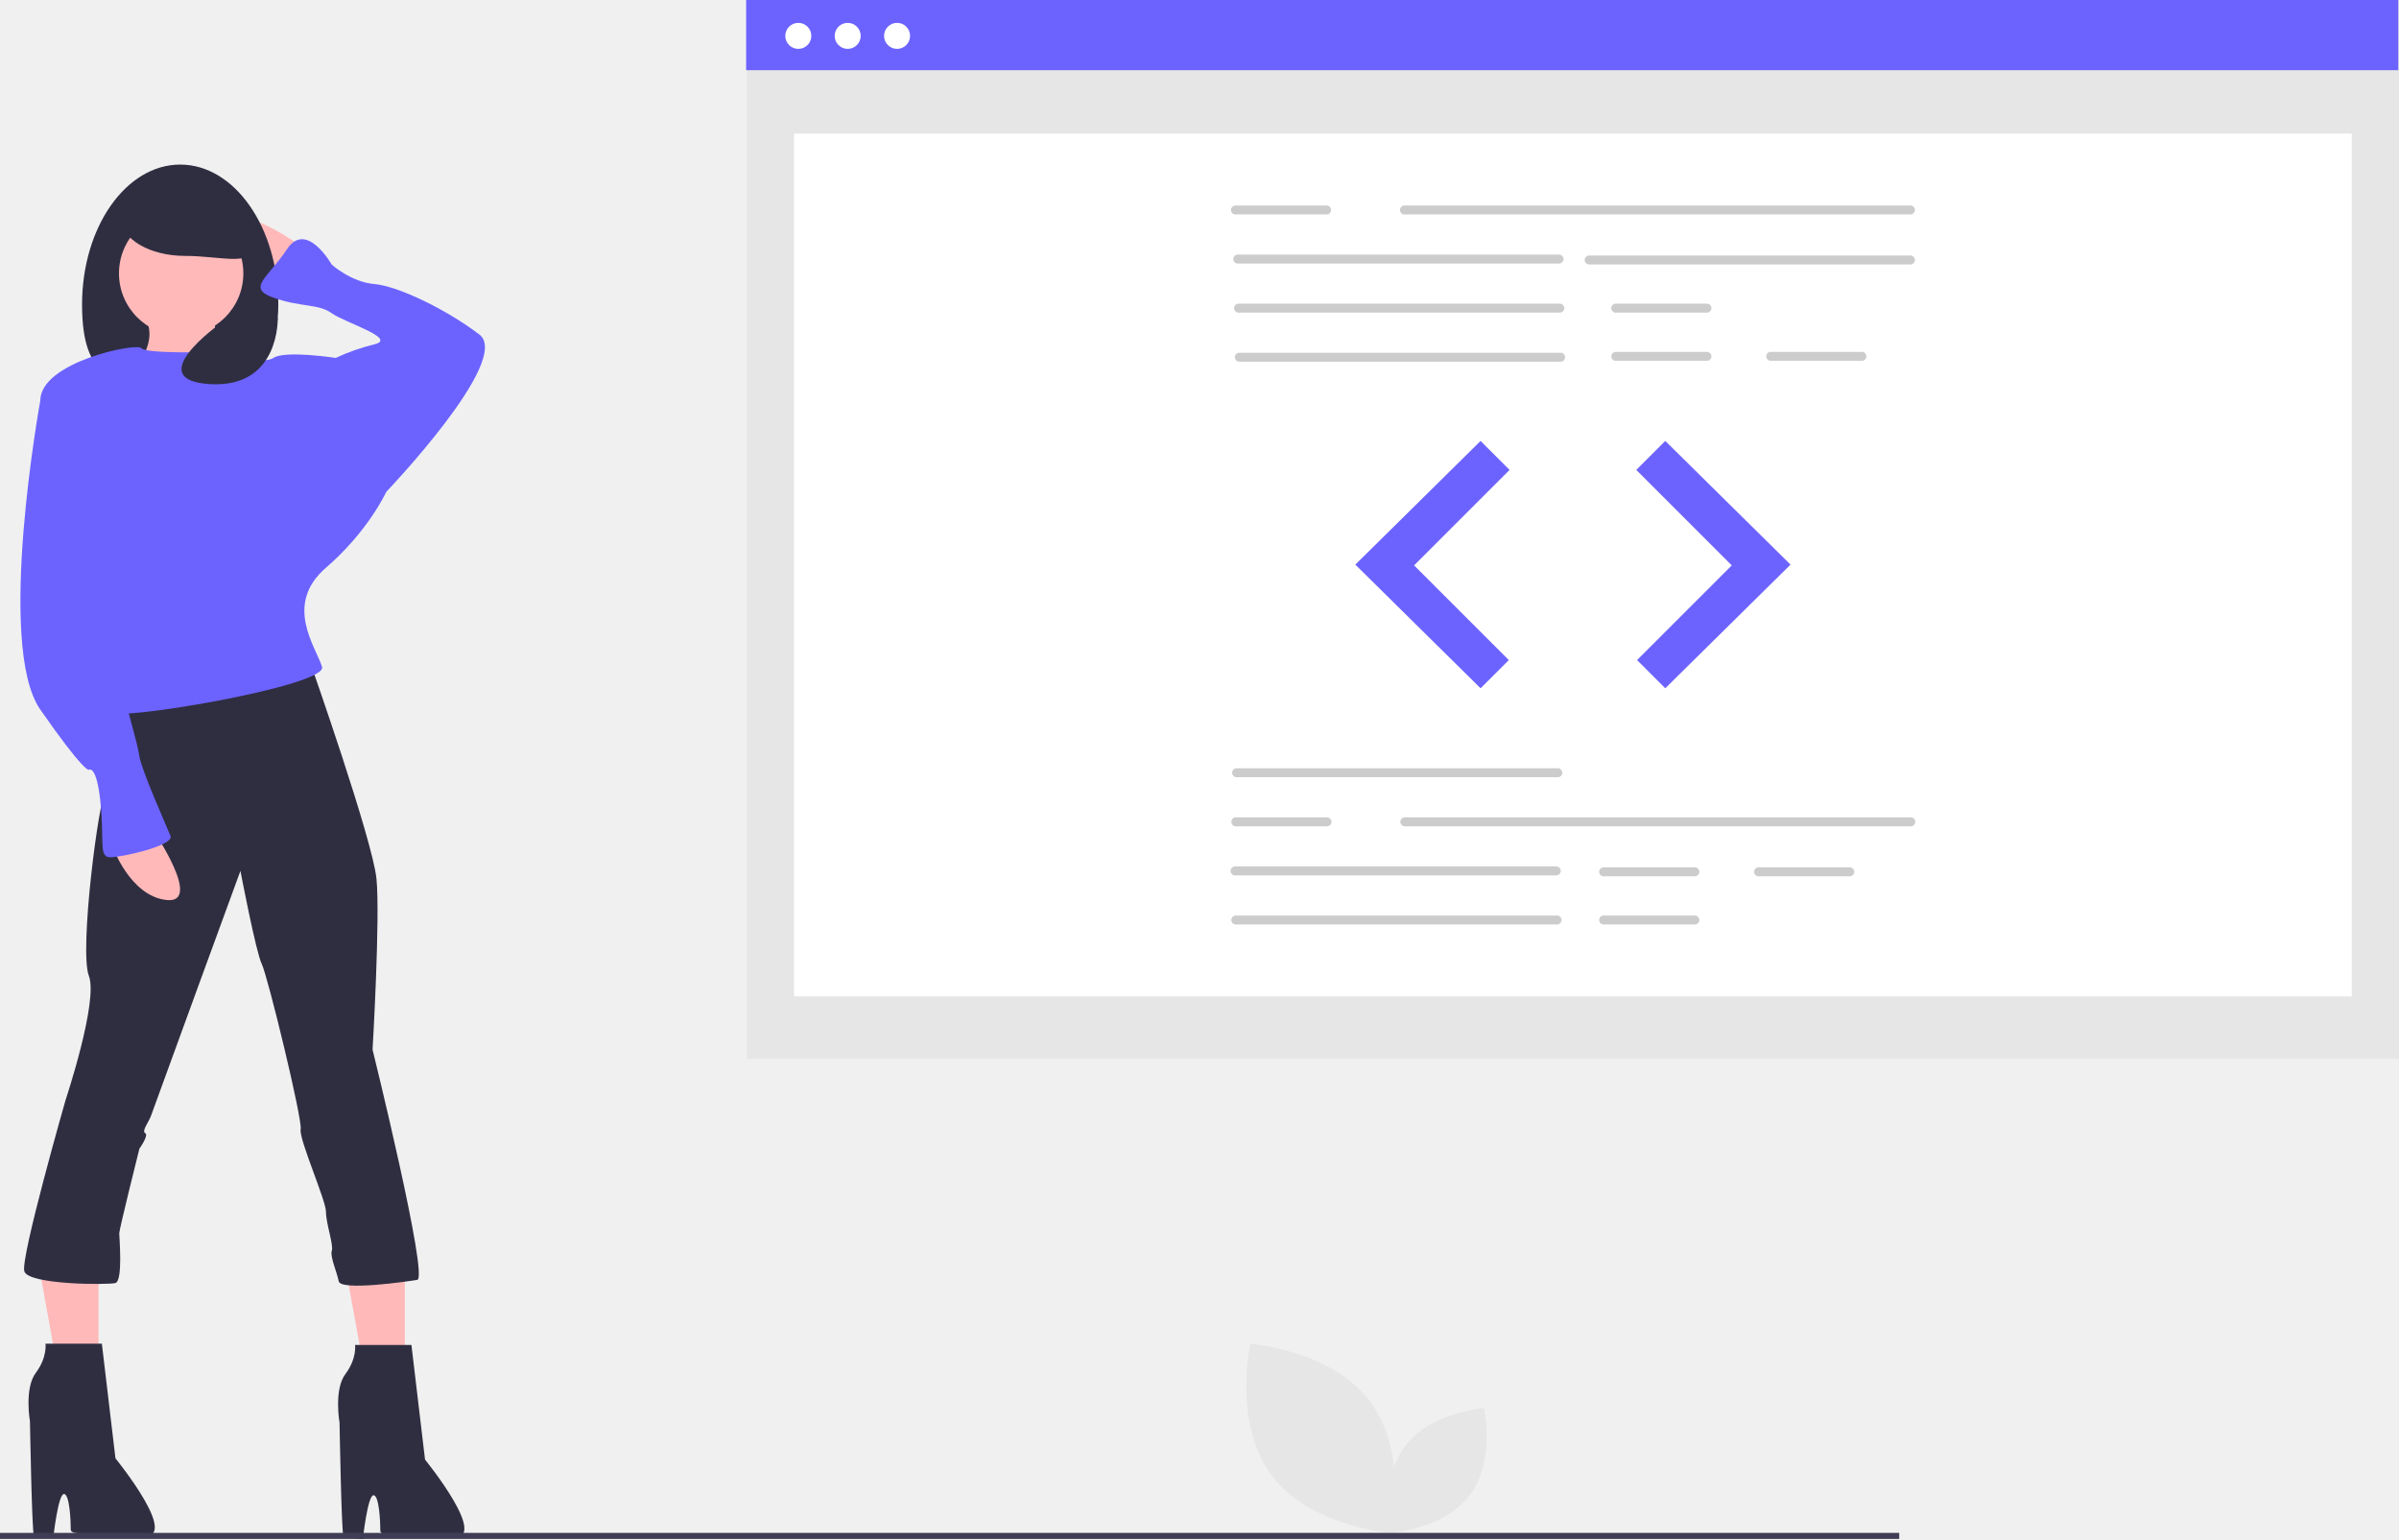
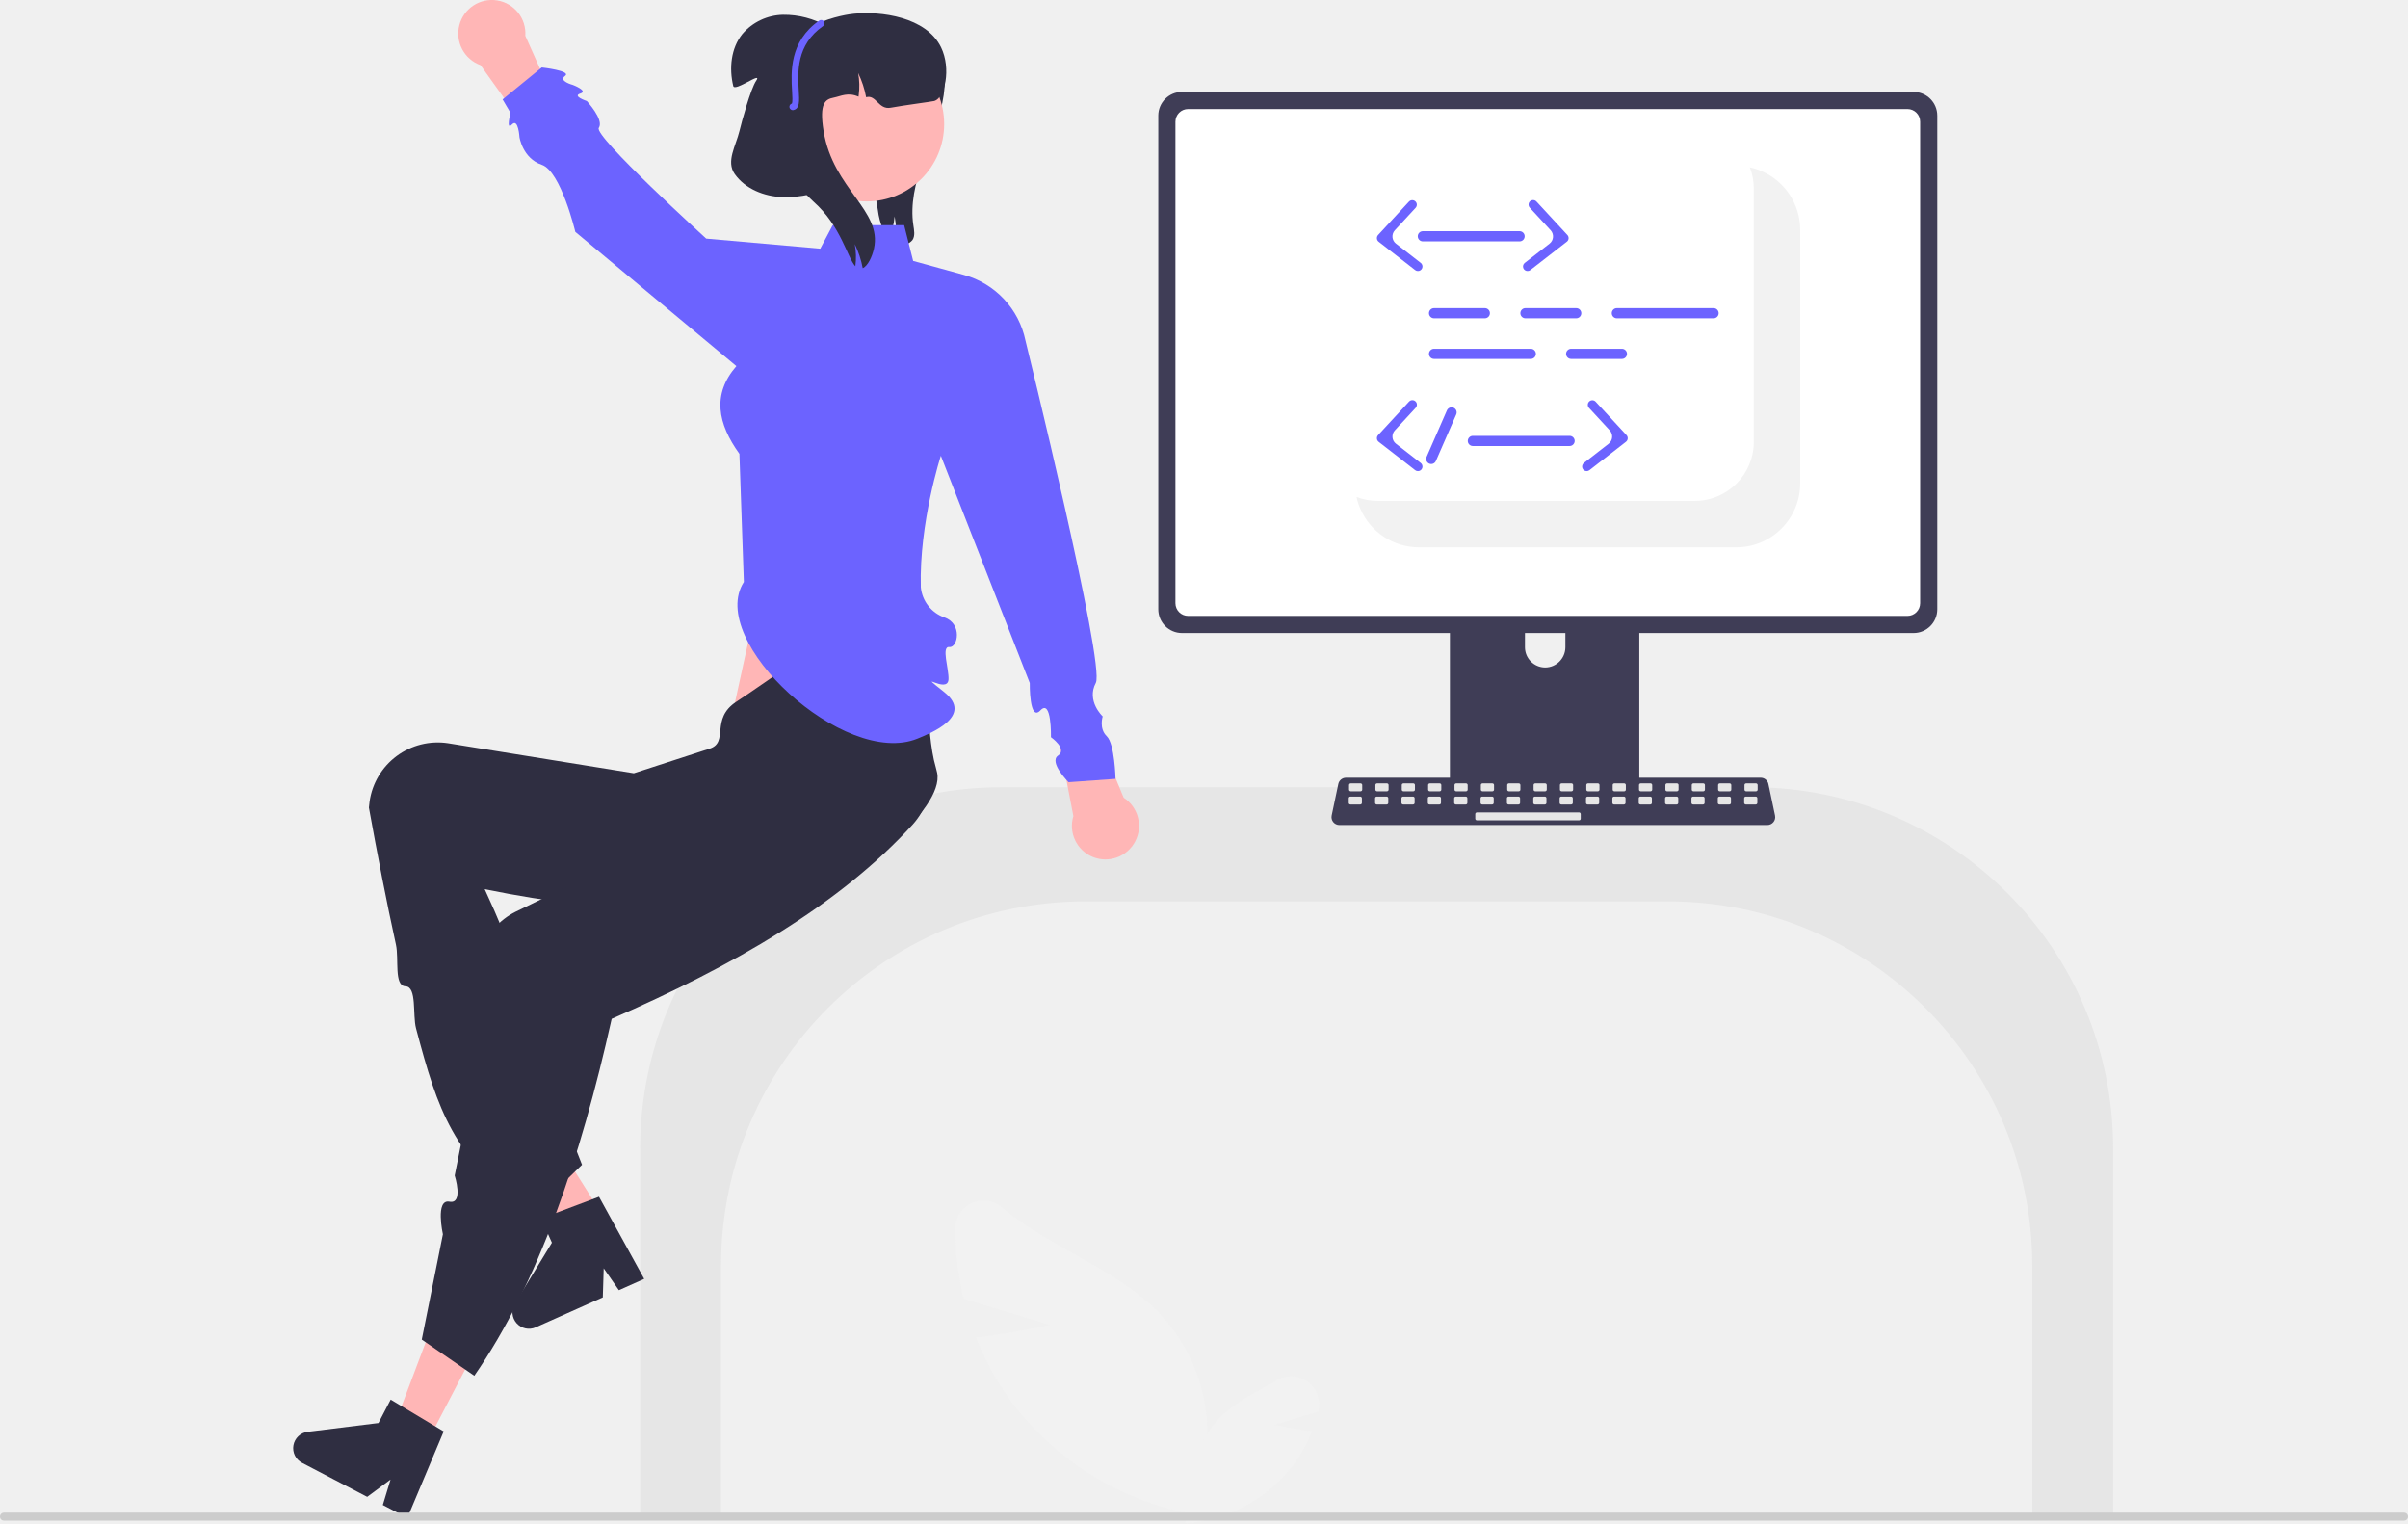
- <svg xmlns="http://www.w3.org/2000/svg" id="b8c64dc2-e86a-49bc-92bf-164106d9e7fb" data-name="Layer 1" width="887.873" height="569.68" viewBox="0 0 887.873 569.68">
-   <rect x="276.411" y="0.347" width="611.461" height="391.607" fill="#e6e6e6" />
-   <rect x="293.896" y="49.464" width="576.492" height="319.322" fill="#fff" />
-   <rect x="276.15" width="611.461" height="25.977" fill="#6c63ff" />
-   <circle cx="295.454" cy="13.281" r="4.815" fill="#fff" />
-   <circle cx="313.73" cy="13.281" r="4.815" fill="#fff" />
-   <circle cx="332.005" cy="13.281" r="4.815" fill="#fff" />
-   <path d="M863.33,244.533H675.643a1.666,1.666,0,0,1,0-3.303H863.33a1.666,1.666,0,0,1,0,3.303Z" transform="translate(-156.0636 -165.16)" fill="#ccc" />
-   <path d="M733.282,262.7H613.95a1.666,1.666,0,0,1,0-3.303H733.282a1.666,1.666,0,0,1,0,3.303Z" transform="translate(-156.0636 -165.16)" fill="#ccc" />
-   <path d="M863.33,263.03H743.999a1.666,1.666,0,0,1,0-3.303h119.332a1.666,1.666,0,0,1,0,3.303Z" transform="translate(-156.0636 -165.16)" fill="#ccc" />
-   <path d="M733.571,280.867H614.24a1.666,1.666,0,0,1,0-3.303H733.571a1.666,1.666,0,0,1,0,3.303Z" transform="translate(-156.0636 -165.16)" fill="#ccc" />
-   <path d="M733.861,299.035H614.529a1.666,1.666,0,0,1,0-3.303H733.861a1.666,1.666,0,0,1,0,3.303Z" transform="translate(-156.0636 -165.16)" fill="#ccc" />
-   <path d="M788.024,280.867H753.846a1.666,1.666,0,0,1,0-3.303h34.178a1.666,1.666,0,0,1,0,3.303Z" transform="translate(-156.0636 -165.16)" fill="#ccc" />
-   <path d="M788.024,298.705H753.846a1.666,1.666,0,0,1,0-3.303h34.178a1.666,1.666,0,0,1,0,3.303Z" transform="translate(-156.0636 -165.16)" fill="#ccc" />
-   <path d="M845.373,298.705h-34.178a1.666,1.666,0,0,1,0-3.303h34.178a1.666,1.666,0,0,1,0,3.303Z" transform="translate(-156.0636 -165.16)" fill="#ccc" />
-   <path d="M647.259,244.533h-34.178a1.666,1.666,0,0,1,0-3.303h34.178a1.666,1.666,0,0,1,0,3.303Z" transform="translate(-156.0636 -165.16)" fill="#ccc" />
-   <path d="M732.847,452.838H613.515a1.666,1.666,0,0,1,0-3.303h119.332a1.666,1.666,0,0,1,0,3.303Z" transform="translate(-156.0636 -165.16)" fill="#ccc" />
-   <path d="M732.268,489.173H612.936a1.666,1.666,0,0,1,0-3.303h119.332a1.666,1.666,0,0,1,0,3.303Z" transform="translate(-156.0636 -165.16)" fill="#ccc" />
-   <path d="M732.558,507.341H613.226a1.666,1.666,0,0,1,0-3.303h119.332a1.666,1.666,0,0,1,0,3.303Z" transform="translate(-156.0636 -165.16)" fill="#ccc" />
-   <path d="M783.534,489.504H749.357a1.666,1.666,0,0,1,0-3.303h34.178a1.666,1.666,0,0,1,0,3.303Z" transform="translate(-156.0636 -165.16)" fill="#ccc" />
-   <path d="M783.534,507.341H749.357a1.666,1.666,0,0,1,0-3.303h34.178a1.666,1.666,0,0,1,0,3.303Z" transform="translate(-156.0636 -165.16)" fill="#ccc" />
-   <path d="M840.883,489.504H806.706a1.666,1.666,0,0,1,0-3.303h34.178a1.666,1.666,0,0,1,0,3.303Z" transform="translate(-156.0636 -165.16)" fill="#ccc" />
-   <path d="M863.475,471.006H675.788a1.666,1.666,0,0,1,0-3.303H863.475a1.666,1.666,0,0,1,0,3.303Z" transform="translate(-156.0636 -165.16)" fill="#ccc" />
-   <path d="M647.403,471.006h-34.178a1.666,1.666,0,0,1,0-3.303h34.178a1.666,1.666,0,0,1,0,3.303Z" transform="translate(-156.0636 -165.16)" fill="#ccc" />
-   <polygon points="547.965 163.221 501.622 208.985 547.965 254.748 558.392 244.321 523.345 209.274 558.681 173.938 547.965 163.221" fill="#e6e6e6" />
-   <polygon points="616.32 163.221 662.662 208.985 616.32 254.748 605.893 244.321 640.939 209.274 605.603 173.938 616.32 163.221" fill="#e6e6e6" />
-   <polygon points="547.965 163.221 501.622 208.985 547.965 254.748 558.392 244.321 523.345 209.274 558.681 173.938 547.965 163.221" fill="#6c63ff" />
-   <polygon points="616.32 163.221 662.662 208.985 616.32 254.748 605.893 244.321 640.939 209.274 605.603 173.938 616.32 163.221" fill="#6c63ff" />
-   <path d="M626.667,711.195c14.42,19.311,44.352,21.344,44.352,21.344s6.554-29.277-7.866-48.588-44.352-21.344-44.352-21.344S612.247,691.884,626.667,711.195Z" transform="translate(-156.0636 -165.16)" fill="#e6e6e6" />
-   <path d="M700.123,718.455c-9.515,12.743-29.267,14.084-29.267,14.084s-4.324-19.319,5.191-32.062,29.267-14.084,29.267-14.084S709.638,705.712,700.123,718.455Z" transform="translate(-156.0636 -165.16)" fill="#e6e6e6" />
-   <polygon points="149.825 460.994 149.825 511.12 135.503 511.12 125.956 458.607 149.825 460.994" fill="#ffb9b9" />
-   <polygon points="36.445 460.994 36.445 511.12 22.124 511.12 12.576 458.607 36.445 460.994" fill="#ffb9b9" />
-   <path d="M268.061,256.642s-23.014-16.541-25.891-8.63S259.431,270.307,259.431,270.307Z" transform="translate(-156.0636 -165.16)" fill="#ffb9b9" />
-   <path d="M186.433,277.858c0,28.598,12.313,29.487,32.371,29.487s40.267-.889,40.267-29.487-16.261-51.782-36.319-51.782S186.433,249.26,186.433,277.858Z" transform="translate(-156.0636 -165.16)" fill="#2f2e41" />
-   <path d="M235.698,277.499s-2.877,21.576,10.788,23.014-44.59,5.753-44.59,5.753,15.103-13.665,7.192-24.452S235.698,277.499,235.698,277.499Z" transform="translate(-156.0636 -165.16)" fill="#ffb9b9" />
-   <path d="M308.336,662.983l5.034,42.432s25.172,30.925,9.349,28.768-25.891.459-25.891-2.418-.372-13.155-2.53-13.155-3.943,16.23-3.943,16.23-6.473-.49-7.192-1.209-1.438-41.88-1.438-41.88-2.158-12.226,2.158-17.98,3.596-10.788,3.596-10.788Z" transform="translate(-156.0636 -165.16)" fill="#2f2e41" />
-   <path d="M193.763,662.517l5.034,42.432s25.172,30.925,9.349,28.768-25.891.459-25.891-2.418-.372-13.155-2.53-13.155-3.943,16.23-3.943,16.23-6.473-.49-7.192-1.209-1.438-41.88-1.438-41.88-2.158-12.226,2.158-17.98,3.596-10.788,3.596-10.788Z" transform="translate(-156.0636 -165.16)" fill="#2f2e41" />
-   <path d="M270.938,410.548s23.014,65.446,24.452,79.83-1.438,63.289-1.438,63.289,20.856,84.499,16.541,85.218-28.346,4.129-29.065.533-3.283-9.163-2.564-11.321S276.707,618.028,276.707,613.713s-10.084-26.964-9.365-30.559-12.226-56.816-14.384-61.131-7.911-34.521-7.911-34.521-32.363,88.46-33.083,90.618-3.596,5.754-2.158,6.473-2.158,5.754-2.158,5.754-7.452,29.84-7.452,31.279,1.438,17.719-1.438,18.438-32.261.673-33.7-4.361,15.261-63.336,15.261-63.336,12.226-36.679,8.63-46.028,3.596-65.446,6.473-69.761,3.596-30.206,3.596-30.206Z" transform="translate(-156.0636 -165.16)" fill="#2f2e41" />
-   <circle cx="67.048" cy="101.191" r="23.014" fill="#ffb9b9" />
-   <path d="M235.698,295.478s-25.891.719-27.329-1.438-37.398,5.034-37.398,19.418,20.856,70.48,20.856,70.48,7.911,40.275,5.753,44.59,79.83-9.349,77.672-16.541-14.384-23.014,1.438-36.679,22.295-28.048,22.295-28.048l-18.699-49.624s-18.699-2.877-23.014,0S235.698,295.478,235.698,295.478Z" transform="translate(-156.0636 -165.16)" fill="#6c63ff" />
-   <path d="M293.952,350.856l5.034-3.596s46.747-48.905,34.521-58.254S303.301,271.026,294.671,270.307s-15.822-7.192-15.822-7.192-9.349-16.541-16.541-5.753-15.103,14.384-5.034,17.98,16.541,2.158,21.576,5.754,24.452,9.349,15.822,11.507a77.195,77.195,0,0,0-14.384,5.034L270.938,314.177Z" transform="translate(-156.0636 -165.16)" fill="#6c63ff" />
-   <path d="M212.684,472.399s18.699,27.329,5.034,25.891-20.137-20.137-20.137-20.137Z" transform="translate(-156.0636 -165.16)" fill="#ffb9b9" />
-   <path d="M176.005,309.862l-5.034,3.596s-16.541,90.618,0,114.351,17.98,22.295,17.98,22.295,2.877-2.158,4.315,12.226-.719,20.137,3.596,20.137,23.733-4.315,22.295-7.911-10.788-24.452-11.507-29.487-4.315-16.541-5.753-23.014,6.473-10.069,2.877-23.733-8.63-38.117-8.63-43.151S176.005,309.862,176.005,309.862Z" transform="translate(-156.0636 -165.16)" fill="#6c63ff" />
-   <path d="M200.817,245.854c0,7.745,10.626,14.024,23.733,14.024s25.172,4.149,25.172-3.596-12.064-24.452-25.172-24.452S200.817,238.109,200.817,245.854Z" transform="translate(-156.0636 -165.16)" fill="#2f2e41" />
-   <path d="M258.856,282.712s.969,26.071-24.939,24.633,3.501-22.285,3.501-22.285Z" transform="translate(-156.0636 -165.16)" fill="#2f2e41" />
-   <rect y="567.379" width="702.906" height="2.241" fill="#3f3d56" />
+ <svg xmlns="http://www.w3.org/2000/svg" id="a40aad4e-30eb-464d-9737-c3c5a9a49258" data-name="Layer 1" width="717.67" height="453.964" viewBox="0 0 717.67 453.964">
+   <path d="M527.601,309.438a3.827,3.827,0,0,1-4.314,1.257,5.829,5.829,0,0,1-.679-.248,28.826,28.826,0,0,0-.367-7.989,21.362,21.362,0,0,1-1.64,6.57,8.911,8.911,0,0,1-1.76-2.513,22.425,22.425,0,0,1-1.603-6.046c-1.204-7.088-2.393-14.462-.428-21.389,2.879-10.119,11.957-17.393,15.749-27.211l1.868-1.677c3.198,5.445,3.339,12.212,2.036,18.387-1.297,6.187-3.909,11.994-5.975,17.96s-3.613,12.313-2.655,18.556C528.054,306.566,528.39,308.181,527.601,309.438Z" transform="translate(-255.6148 -237.9612)" fill="#2f2e41" />
+   <polygon points="230.469 157.098 218.295 212.779 271.469 230.098 263.65 157.098 230.469 157.098" fill="#ffb6b6" />
+   <path d="M861.314,690.559h24.096V580.09A107.653,107.653,0,0,0,777.879,472.559H553.94A107.653,107.653,0,0,0,446.41,580.09V690.559h24.096V615.09A108.654,108.654,0,0,1,579.036,506.559H752.783A108.654,108.654,0,0,1,861.314,615.09Z" transform="translate(-255.6148 -237.9612)" fill="#e6e6e6" />
+   <path d="M568.509,632.767l-25.68-7.775a88.484,88.484,0,0,1-2.509-20.963,8.399,8.399,0,0,1,13.815-6.355c13.773,11.814,33.948,18.118,46.968,31.58a52.073,52.073,0,0,1,13.888,42.946l5.621,18.181a87.259,87.259,0,0,1-63.977-35.285,84.287,84.287,0,0,1-10.122-18.565C557.405,635.296,568.509,632.767,568.509,632.767Z" transform="translate(-255.6148 -237.9612)" fill="#f2f2f2" />
+   <path d="M635.438,662.54l13.098-3.966q.025-.104.05-.209a8.409,8.409,0,0,0-12.483-9.094c-5.946,3.532-12.548,6.573-17.289,11.476a26.559,26.559,0,0,0-7.083,21.904l-2.867,9.273a44.505,44.505,0,0,0,32.63-17.996,42.989,42.989,0,0,0,5.162-9.469C641.101,663.83,635.438,662.54,635.438,662.54Z" transform="translate(-255.6148 -237.9612)" fill="#f2f2f2" />
+   <path d="M741.463,391.091H690.458a2.721,2.721,0,0,0-2.717,2.724v80.574h56.447V393.815A2.723,2.723,0,0,0,741.463,391.091Zm-25.331,45.781a6.051,6.051,0,0,1-6.023-6.023v-9.293a6.023,6.023,0,0,1,12.046,0v9.293a6.051,6.051,0,0,1-6.023,6.023Z" transform="translate(-255.6148 -237.9612)" fill="#3f3d56" />
+   <path d="M825.924,265.347H607.895a7.078,7.078,0,0,0-7.066,7.066V419.54a7.073,7.073,0,0,0,7.066,7.066h218.029a7.073,7.073,0,0,0,7.066-7.066V272.413A7.078,7.078,0,0,0,825.924,265.347Z" transform="translate(-255.6148 -237.9612)" fill="#3f3d56" />
+   <path d="M824.104,270.45H609.717a3.787,3.787,0,0,0-3.779,3.787V417.718a3.786,3.786,0,0,0,3.779,3.779H824.104a3.786,3.786,0,0,0,3.779-3.779V274.237A3.787,3.787,0,0,0,824.104,270.45Z" transform="translate(-255.6148 -237.9612)" fill="#fff" />
+   <path d="M687.565,471.812v7.774a1.523,1.523,0,0,0,1.52,1.52h53.758a1.527,1.527,0,0,0,1.52-1.52V471.812Z" transform="translate(-255.6148 -237.9612)" fill="#3f3d56" />
+   <path d="M782.345,483.811H654.796a2.346,2.346,0,0,1-2.296-2.83l1.979-9.4a2.356,2.356,0,0,1,2.296-1.863H780.366a2.356,2.356,0,0,1,2.296,1.863l1.979,9.4a2.346,2.346,0,0,1-2.296,2.83Z" transform="translate(-255.6148 -237.9612)" fill="#3f3d56" />
+   <rect x="402.066" y="233.45" width="3.928" height="2.357" rx="0.488" fill="#e6e6e6" />
+   <rect x="409.923" y="233.45" width="3.928" height="2.357" rx="0.488" fill="#e6e6e6" />
+   <rect x="417.779" y="233.45" width="3.928" height="2.357" rx="0.488" fill="#e6e6e6" />
+   <rect x="425.636" y="233.45" width="3.928" height="2.357" rx="0.488" fill="#e6e6e6" />
+   <rect x="433.493" y="233.45" width="3.928" height="2.357" rx="0.488" fill="#e6e6e6" />
+   <rect x="441.35" y="233.45" width="3.928" height="2.357" rx="0.488" fill="#e6e6e6" />
+   <rect x="449.207" y="233.45" width="3.928" height="2.357" rx="0.488" fill="#e6e6e6" />
+   <rect x="457.063" y="233.45" width="3.928" height="2.357" rx="0.488" fill="#e6e6e6" />
+   <rect x="464.92" y="233.45" width="3.928" height="2.357" rx="0.488" fill="#e6e6e6" />
+   <rect x="472.777" y="233.45" width="3.928" height="2.357" rx="0.488" fill="#e6e6e6" />
+   <rect x="480.634" y="233.45" width="3.928" height="2.357" rx="0.488" fill="#e6e6e6" />
+   <rect x="488.49" y="233.45" width="3.928" height="2.357" rx="0.488" fill="#e6e6e6" />
+   <rect x="496.347" y="233.45" width="3.928" height="2.357" rx="0.488" fill="#e6e6e6" />
+   <rect x="504.204" y="233.45" width="3.928" height="2.357" rx="0.488" fill="#e6e6e6" />
+   <rect x="512.061" y="233.45" width="3.928" height="2.357" rx="0.488" fill="#e6e6e6" />
+   <rect x="519.917" y="233.45" width="3.928" height="2.357" rx="0.488" fill="#e6e6e6" />
+   <rect x="401.973" y="237.378" width="3.928" height="2.357" rx="0.488" fill="#e6e6e6" />
+   <rect x="409.83" y="237.378" width="3.928" height="2.357" rx="0.488" fill="#e6e6e6" />
+   <rect x="417.687" y="237.378" width="3.928" height="2.357" rx="0.488" fill="#e6e6e6" />
+   <rect x="425.543" y="237.378" width="3.928" height="2.357" rx="0.488" fill="#e6e6e6" />
+   <rect x="433.4" y="237.378" width="3.928" height="2.357" rx="0.488" fill="#e6e6e6" />
+   <rect x="441.257" y="237.378" width="3.928" height="2.357" rx="0.488" fill="#e6e6e6" />
+   <rect x="449.114" y="237.378" width="3.928" height="2.357" rx="0.488" fill="#e6e6e6" />
+   <rect x="456.97" y="237.378" width="3.928" height="2.357" rx="0.488" fill="#e6e6e6" />
+   <rect x="464.827" y="237.378" width="3.928" height="2.357" rx="0.488" fill="#e6e6e6" />
+   <rect x="472.684" y="237.378" width="3.928" height="2.357" rx="0.488" fill="#e6e6e6" />
+   <rect x="480.541" y="237.378" width="3.928" height="2.357" rx="0.488" fill="#e6e6e6" />
+   <rect x="488.398" y="237.378" width="3.928" height="2.357" rx="0.488" fill="#e6e6e6" />
+   <rect x="496.254" y="237.378" width="3.928" height="2.357" rx="0.488" fill="#e6e6e6" />
+   <rect x="504.111" y="237.378" width="3.928" height="2.357" rx="0.488" fill="#e6e6e6" />
+   <rect x="511.968" y="237.378" width="3.928" height="2.357" rx="0.488" fill="#e6e6e6" />
+   <rect x="519.825" y="237.378" width="3.928" height="2.357" rx="0.488" fill="#e6e6e6" />
+   <rect x="439.686" y="242.092" width="31.427" height="2.357" rx="0.488" fill="#e6e6e6" />
+   <path d="M792.138,306.469v75.52a19.073,19.073,0,0,1-19.07,19.07h-94.52a19.081,19.081,0,0,1-17.51-11.49,17.984,17.984,0,0,1-1.13-3.51,17.367,17.367,0,0,0,6.3,1.17h94.52a17.605,17.605,0,0,0,17.58-17.58v-75.52a17.368,17.368,0,0,0-1.17-6.3,17.988,17.988,0,0,1,3.51,1.13A19.081,19.081,0,0,1,792.138,306.469Z" transform="translate(-255.6148 -237.9612)" fill="#f2f2f2" />
+   <polygon points="183.897 368.973 174.522 374.778 146.903 340.828 160.739 332.262 183.897 368.973" fill="#ffb6b6" />
+   <path d="M447.605,619.06l-7.541,3.367-4.524-6.519-.269,8.659-20.001,8.929a4.924,4.924,0,0,1-6.214-7.056l11.048-18.162-3.213-7.198,17.248-6.497Z" transform="translate(-255.6148 -237.9612)" fill="#2f2e41" />
+   <path d="M413.25,600.403l15.834-15.344c-11.764-29.029-12.704-47.022-29.012-82.131,38.693,7.914,66.356,7.433,98.356.337,10.833-2.365,38.786-23.956,36.487-35.027q-.161-.776-.381-1.538c-3.435-11.711-1.016-29.646-8.451-42.642-13.755-5.186-34.653,12.326-51,23-7.883,5.147-2.112,12.161-8,14l-22.569,7.326-55.373-8.943a20.511,20.511,0,0,0-23.376,17.359q-.141.902-.204,1.813c2.548,14.103,5.204,27.837,8.063,40.873.923,4.208-.635,12.275,2.836,12.395s2.073,8.464,3.154,12.543C386.269,569.54,390.477,581.694,413.25,600.403Z" transform="translate(-255.6148 -237.9612)" fill="#2f2e41" />
+   <polygon points="127.329 429.745 117.562 424.647 133.015 383.711 147.43 391.235 127.329 429.745" fill="#ffb6b6" />
+   <path d="M381.316,637.145l15.661,10.783c19.195-27.76,31.658-64.854,40.939-106.36,36.139-15.765,67.761-33.801,89.796-57.993a20.915,20.915,0,0,0-1.209-29.095q-.578-.542-1.196-1.039c-9.545-7.603-30.743-3.228-44.292-9.583l-24.204,33.5,2.782,7.803-8.42,4.099-7.109,3.461-8.138,3.962L409.248,509.669a20.484,20.484,0,0,0-9.089,27.629q.404.818.878,1.6l-9.908,49.36s2.726,8.593-1.563,7.789-1.952,9.725-1.952,9.725Z" transform="translate(-255.6148 -237.9612)" fill="#2f2e41" />
+   <path d="M377.029,690.267l-7.321-3.821,2.301-7.594-6.955,5.165-19.418-10.135a4.924,4.924,0,0,1,1.673-9.252l21.096-2.616,3.647-6.988,15.802,9.486Z" transform="translate(-255.6148 -237.9612)" fill="#2f2e41" />
+   <path d="M590.506,475.665l-11.423-27.606-9,5,5.435,28.082a10.001,10.001,0,1,0,14.988-5.476Z" transform="translate(-255.6148 -237.9612)" fill="#ffb6b6" />
+   <path d="M398.823,257.368l17.381,24.3,7.633-6.909L412.18,248.638a10.001,10.001,0,1,0-13.357,8.73Z" transform="translate(-255.6148 -237.9612)" fill="#ffb6b6" />
+   <path d="M477.312,411.382c-11.274,17.486,30.028,55.586,51.772,46.677,3.807-1.56,16.904-6.713,7.952-13.856s1.038.851,1.274-3.799c.158-3.109-2.249-9.929.262-9.637s3.953-6.971-1.517-8.822a10.618,10.618,0,0,1-7-9c-.523-19.167,5.968-39.177,5.968-39.177l26.498,67.735s-.196,11.719,3.183,8.137,3.133,8.009,3.133,8.009,5.025,3.507,2.135,5.458,3.111,7.952,3.111,7.952l14-1s-.219-10.4-2.61-12.7-1.216-5.919-1.216-5.919-4.928-4.584-2.051-9.983-20.951-101.961-20.951-101.961a25.72,25.72,0,0,0-18.366-19.62l-15.121-4.163-2.685-10.653H503.792l-3.709,7-34-3s-33.643-30.61-32-33-3.573-7.986-3.573-7.986-4.454-1.458-1.941-2.236-2.237-2.578-2.237-2.578-4.4-1.156-2.325-2.678-6.925-2.522-6.925-2.522l-11.677,9.528,2.36,4.002s-1.439,5.449.439,3.46,2.232,3.784,2.232,3.784.959,6.322,6.646,8.227,10,20,10,20l48,40c-7.311,8.391-5.571,17.166.906,26.142Z" transform="translate(-255.6148 -237.9612)" fill="#6c63ff" />
+   <circle cx="258.343" cy="36.964" r="23.056" fill="#ffb6b6" />
+   <path d="M534.083,268.059c-.59.17-9.25,1.3-13,2-3.68.69-4.32-4-7.33-3.12a.127.127,0,0,0-.01-.06,28.344,28.344,0,0,0-2.37-7.17,21.178,21.178,0,0,1,.17,6.6.984.984,0,0,1-.02.17c-.01.1-.03.19-.04.29-3.18-1.4-5.2-.15-7.4.29-2.46.49-4.38,1.57-3,10,2.83,17.34,17.55,23.53,15,35-.5,2.27-1.76,5.11-3.34,5.82a28.344,28.344,0,0,0-2.37-7.17,21.178,21.178,0,0,1,.17,6.6c-2.45-2.65-4.22-11.91-12.46-19.25-2.03-1.8-12.2-12.48-13.42-15a32.136,32.136,0,0,1,.54,6.11,29.416,29.416,0,0,1-.28,4.1,1.151,1.151,0,0,1-.03.26c-.01.16-.04.3-.06.45-.02.17-.05.33-.08.5-3.33-.48-6.28-1.06-7.67-2.42-6.76-6.58,1.49-19.4,6-31,6.45-16.61,25.18-18.82,27-19,8.02-.81,21.57.91,26,10C539.183,258.429,537.203,267.159,534.083,268.059Z" transform="translate(-255.6148 -237.9612)" fill="#2f2e41" />
+   <path d="M485.468,271.808l16.701-25.98a25.612,25.612,0,0,0-13.188-3.46,16.419,16.419,0,0,0-12.109,5.711c-3.411,4.239-3.996,10.232-2.718,15.521C474.595,265.427,483,259,481,262c-1.642,2.349-4.327,12.222-5,15-1.084,4.472-4.063,9.062-1.409,12.821,3.139,4.444,8.74,6.654,14.177,6.878s10.788-1.282,15.954-2.989Z" transform="translate(-255.6148 -237.9612)" fill="#2f2e41" />
+   <path d="M491.886,270.783a1,1,0,0,1-.273-1.962c.262-.433.155-2.253.068-3.725-.325-5.524-.87-14.769,8.106-21.01a1.0 1,0,0,1,1.142,1.642c-8.055,5.601-7.571,13.815-7.251,19.25.183,3.107.315,5.352-1.57,5.779A.994.994,0,0,1,491.886,270.783Z" transform="translate(-255.6148 -237.9612)" fill="#6c63ff" />
+   <path d="M255.615,689.912a1.186,1.186,0,0,0,1.183,1.19H972.095a1.19,1.19,0,0,0,0-2.38h-715.29a1.186,1.186,0,0,0-1.19,1.183Z" transform="translate(-255.6148 -237.9612)" fill="#ccc" />
+   <path d="M698.15,332.811H683.017a1.513,1.513,0,0,1,0-3.026h15.132a1.513,1.513,0,0,1,0,3.026Z" transform="translate(-255.6148 -237.9612)" fill="#6c63ff" />
+   <path d="M725.387,332.811H710.255a1.513,1.513,0,1,1,0-3.026h15.132a1.513,1.513,0,1,1,0,3.026Z" transform="translate(-255.6148 -237.9612)" fill="#6c63ff" />
+   <path d="M739.006,344.916H723.874a1.513,1.513,0,1,1,0-3.026h15.132a1.513,1.513,0,1,1,0,3.026Z" transform="translate(-255.6148 -237.9612)" fill="#6c63ff" />
+   <path d="M711.852,344.916H683.017a1.513,1.513,0,0,1,0-3.026H711.852a1.513,1.513,0,0,1,0,3.026Z" transform="translate(-255.6148 -237.9612)" fill="#6c63ff" />
+   <path d="M766.327,332.811H737.493a1.513,1.513,0,0,1,0-3.026h28.834a1.513,1.513,0,1,1,0,3.026Z" transform="translate(-255.6148 -237.9612)" fill="#6c63ff" />
+   <path d="M708.509,309.887H679.675a1.513,1.513,0,1,1,0-3.026h28.834a1.513,1.513,0,1,1,0,3.026Z" transform="translate(-255.6148 -237.9612)" fill="#6c63ff" />
+   <path d="M710.88,318.727a1.355,1.355,0,0,1-.832-2.425l7.383-5.739a2.714,2.714,0,0,0,.328-3.984l-6.199-6.711a1.355,1.355,0,1,1,1.99-1.839l9.205,9.965a1.355,1.355,0,0,1-.163,1.99l-10.881,8.458A1.351,1.351,0,0,1,710.88,318.727Z" transform="translate(-255.6148 -237.9612)" fill="#6c63ff" />
+   <path d="M678.216,318.727a1.355,1.355,0,0,0,.832-2.425l-7.383-5.739a2.714,2.714,0,0,1-.328-3.984l6.199-6.711a1.355,1.355,0,0,0-1.99-1.839l-9.205,9.965a1.355,1.355,0,0,0,.163,1.99l10.881,8.458A1.351,1.351,0,0,0,678.216,318.727Z" transform="translate(-255.6148 -237.9612)" fill="#6c63ff" />
+   <path d="M723.416,370.867H694.581a1.513,1.513,0,0,1,0-3.026h28.834a1.513,1.513,0,0,1,0,3.026Z" transform="translate(-255.6148 -237.9612)" fill="#6c63ff" />
+   <path d="M728.497,378.352a1.355,1.355,0,0,1-.832-2.425l7.383-5.739a2.714,2.714,0,0,0,.328-3.984l-6.199-6.711a1.355,1.355,0,0,1,1.99-1.839l9.205,9.965a1.355,1.355,0,0,1-.163,1.99l-10.881,8.458A1.351,1.351,0,0,1,728.497,378.352Z" transform="translate(-255.6148 -237.9612)" fill="#6c63ff" />
+   <path d="M678.216,378.352a1.355,1.355,0,0,0,.832-2.425l-7.383-5.739a2.714,2.714,0,0,1-.328-3.984l6.199-6.711a1.355,1.355,0,1,0-1.99-1.839l-9.205,9.965a1.355,1.355,0,0,0,.163,1.99l10.881,8.458A1.351,1.351,0,0,0,678.216,378.352Z" transform="translate(-255.6148 -237.9612)" fill="#6c63ff" />
+   <path d="M680.789,374.113l6.061-13.865a1.513,1.513,0,0,1,2.773,1.212l-6.061,13.865a1.513,1.513,0,1,1-2.773-1.212Z" transform="translate(-255.6148 -237.9612)" fill="#6c63ff" />
</svg>
